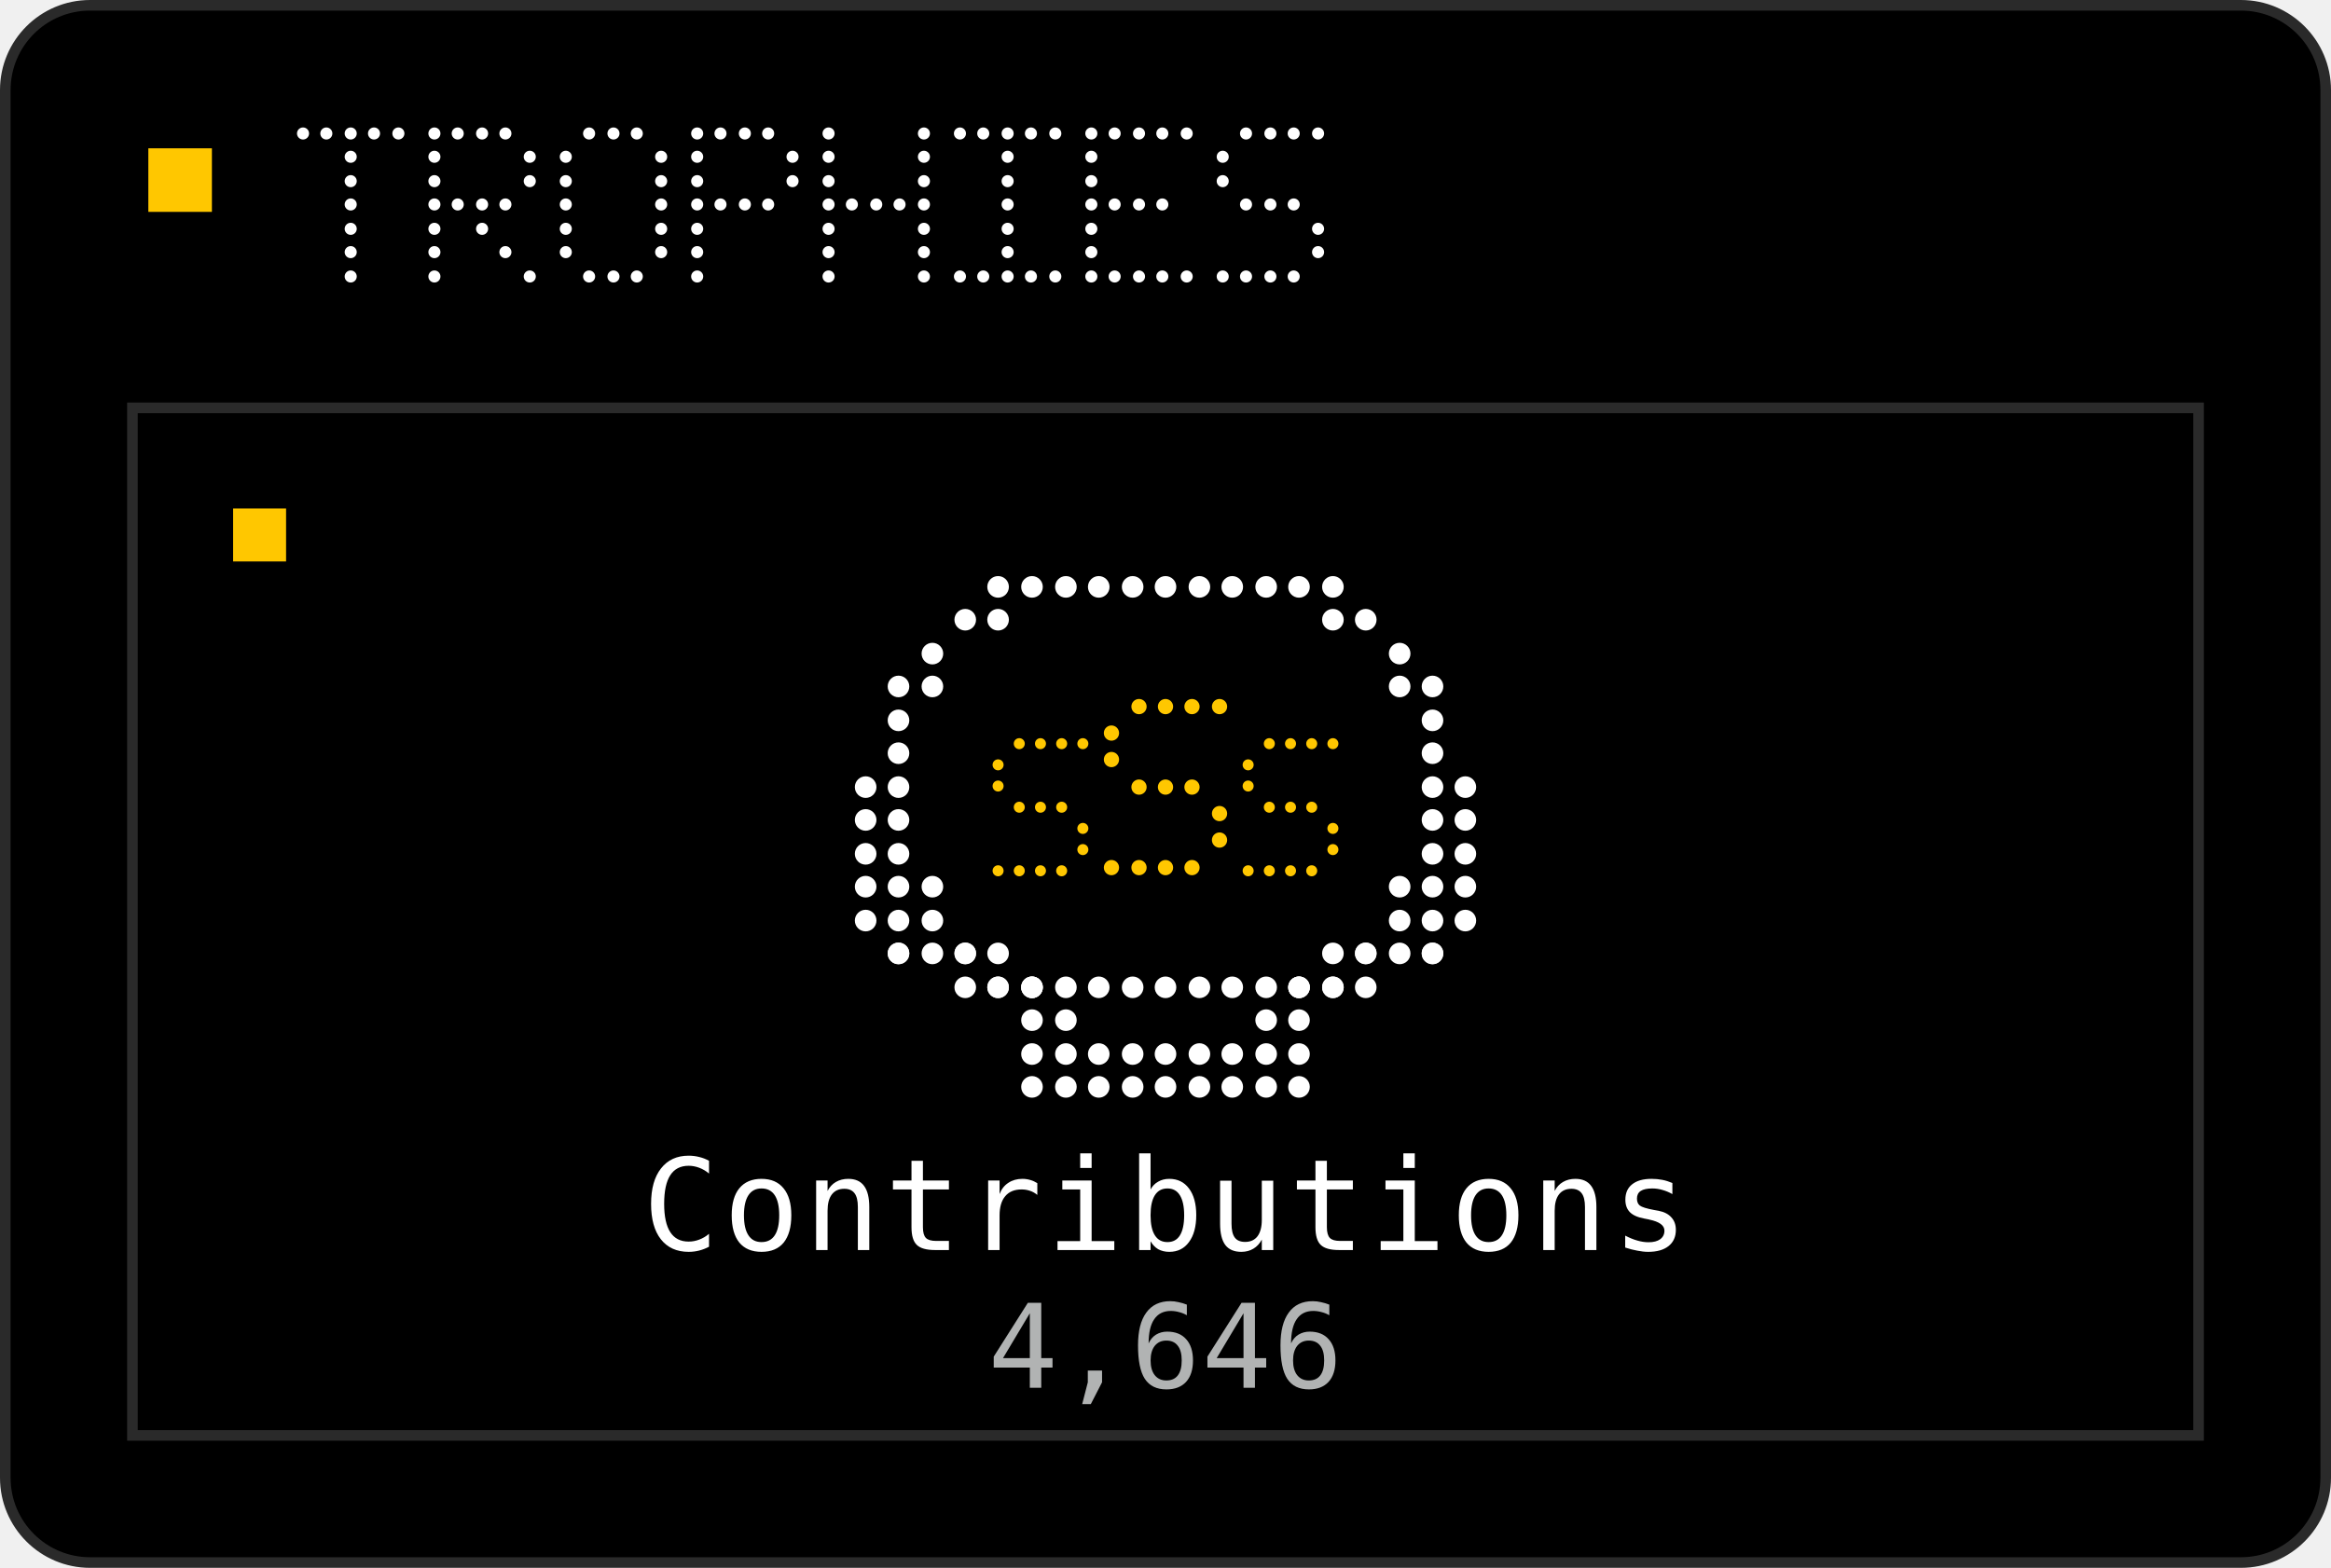
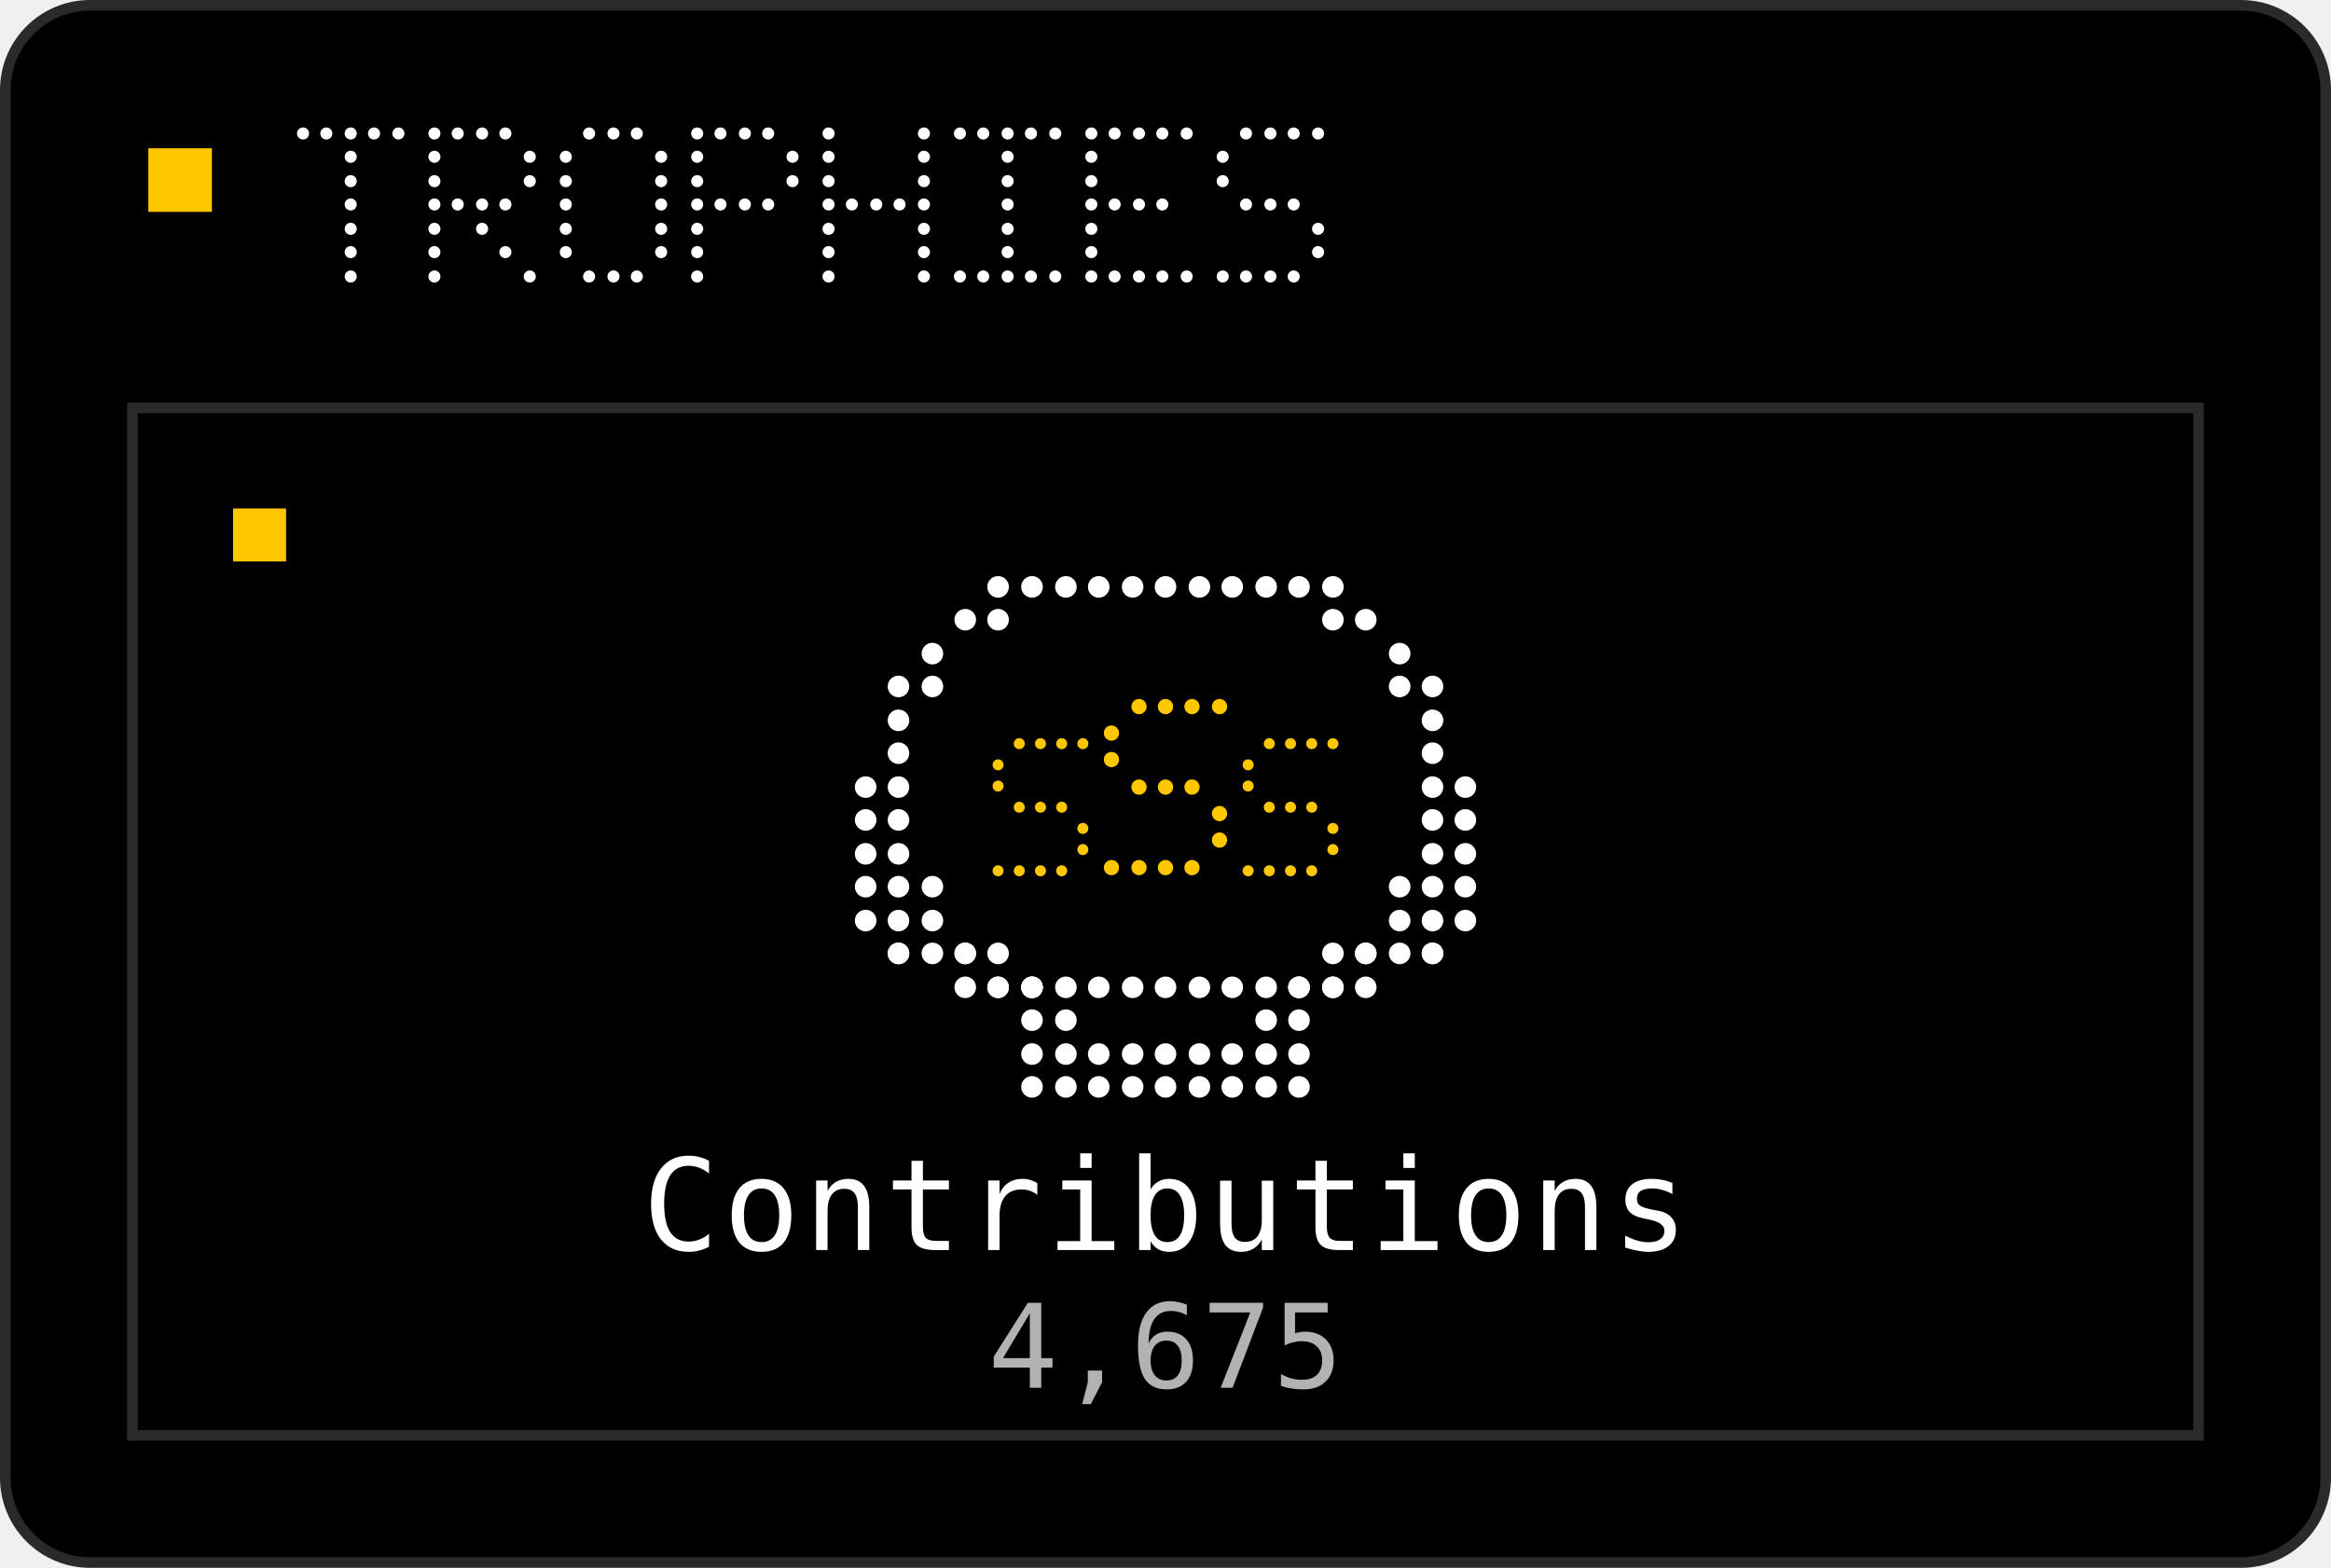
<svg xmlns="http://www.w3.org/2000/svg" width="220" height="148" viewBox="0 0 220 148" role="img">
  <rect x="0.5" y="0.5" width="219" height="147" rx="8" fill="#000000" stroke="#2A2A2A" />
  <rect x="14" y="14" width="6" height="6" fill="#FFC700" />
  <circle cx="28.6" cy="12.6" r="0.57" fill="#FFFFFF" />
  <circle cx="30.8" cy="12.6" r="0.57" fill="#FFFFFF" />
  <circle cx="33.1" cy="12.6" r="0.57" fill="#FFFFFF" />
  <circle cx="35.3" cy="12.6" r="0.57" fill="#FFFFFF" />
  <circle cx="37.6" cy="12.6" r="0.57" fill="#FFFFFF" />
  <circle cx="33.1" cy="14.8" r="0.57" fill="#FFFFFF" />
  <circle cx="33.1" cy="17.1" r="0.57" fill="#FFFFFF" />
  <circle cx="33.1" cy="19.3" r="0.57" fill="#FFFFFF" />
  <circle cx="33.1" cy="21.6" r="0.57" fill="#FFFFFF" />
  <circle cx="33.1" cy="23.8" r="0.57" fill="#FFFFFF" />
  <circle cx="33.1" cy="26.1" r="0.57" fill="#FFFFFF" />
  <circle cx="41.0" cy="12.6" r="0.57" fill="#FFFFFF" />
  <circle cx="43.2" cy="12.6" r="0.57" fill="#FFFFFF" />
  <circle cx="45.5" cy="12.6" r="0.57" fill="#FFFFFF" />
  <circle cx="47.7" cy="12.6" r="0.57" fill="#FFFFFF" />
  <circle cx="41.0" cy="14.8" r="0.57" fill="#FFFFFF" />
  <circle cx="50.0" cy="14.8" r="0.57" fill="#FFFFFF" />
  <circle cx="41.0" cy="17.1" r="0.57" fill="#FFFFFF" />
  <circle cx="50.0" cy="17.1" r="0.57" fill="#FFFFFF" />
  <circle cx="41.0" cy="19.3" r="0.57" fill="#FFFFFF" />
  <circle cx="43.2" cy="19.3" r="0.57" fill="#FFFFFF" />
  <circle cx="45.5" cy="19.3" r="0.57" fill="#FFFFFF" />
  <circle cx="47.7" cy="19.3" r="0.57" fill="#FFFFFF" />
  <circle cx="41.0" cy="21.6" r="0.57" fill="#FFFFFF" />
  <circle cx="45.5" cy="21.6" r="0.57" fill="#FFFFFF" />
  <circle cx="41.0" cy="23.8" r="0.57" fill="#FFFFFF" />
  <circle cx="47.7" cy="23.8" r="0.57" fill="#FFFFFF" />
  <circle cx="41.0" cy="26.1" r="0.57" fill="#FFFFFF" />
  <circle cx="50.0" cy="26.1" r="0.57" fill="#FFFFFF" />
  <circle cx="55.6" cy="12.6" r="0.57" fill="#FFFFFF" />
  <circle cx="57.9" cy="12.6" r="0.57" fill="#FFFFFF" />
  <circle cx="60.1" cy="12.6" r="0.57" fill="#FFFFFF" />
  <circle cx="53.4" cy="14.8" r="0.57" fill="#FFFFFF" />
  <circle cx="62.4" cy="14.8" r="0.57" fill="#FFFFFF" />
  <circle cx="53.4" cy="17.1" r="0.57" fill="#FFFFFF" />
  <circle cx="62.4" cy="17.1" r="0.57" fill="#FFFFFF" />
  <circle cx="53.4" cy="19.3" r="0.57" fill="#FFFFFF" />
  <circle cx="62.4" cy="19.3" r="0.57" fill="#FFFFFF" />
  <circle cx="53.4" cy="21.6" r="0.57" fill="#FFFFFF" />
  <circle cx="62.4" cy="21.6" r="0.57" fill="#FFFFFF" />
  <circle cx="53.4" cy="23.8" r="0.57" fill="#FFFFFF" />
  <circle cx="62.4" cy="23.8" r="0.57" fill="#FFFFFF" />
  <circle cx="55.6" cy="26.1" r="0.57" fill="#FFFFFF" />
  <circle cx="57.9" cy="26.1" r="0.57" fill="#FFFFFF" />
  <circle cx="60.1" cy="26.1" r="0.57" fill="#FFFFFF" />
  <circle cx="65.8" cy="12.6" r="0.57" fill="#FFFFFF" />
  <circle cx="68.0" cy="12.6" r="0.57" fill="#FFFFFF" />
  <circle cx="70.3" cy="12.6" r="0.57" fill="#FFFFFF" />
  <circle cx="72.5" cy="12.6" r="0.57" fill="#FFFFFF" />
  <circle cx="65.8" cy="14.8" r="0.57" fill="#FFFFFF" />
  <circle cx="74.8" cy="14.8" r="0.57" fill="#FFFFFF" />
  <circle cx="65.8" cy="17.1" r="0.57" fill="#FFFFFF" />
  <circle cx="74.8" cy="17.1" r="0.57" fill="#FFFFFF" />
  <circle cx="65.8" cy="19.3" r="0.57" fill="#FFFFFF" />
  <circle cx="68.0" cy="19.3" r="0.57" fill="#FFFFFF" />
  <circle cx="70.3" cy="19.3" r="0.57" fill="#FFFFFF" />
  <circle cx="72.5" cy="19.3" r="0.57" fill="#FFFFFF" />
  <circle cx="65.8" cy="21.6" r="0.57" fill="#FFFFFF" />
  <circle cx="65.8" cy="23.8" r="0.57" fill="#FFFFFF" />
  <circle cx="65.8" cy="26.1" r="0.57" fill="#FFFFFF" />
  <circle cx="78.2" cy="12.6" r="0.57" fill="#FFFFFF" />
  <circle cx="87.2" cy="12.6" r="0.57" fill="#FFFFFF" />
  <circle cx="78.2" cy="14.8" r="0.57" fill="#FFFFFF" />
  <circle cx="87.2" cy="14.8" r="0.57" fill="#FFFFFF" />
  <circle cx="78.2" cy="17.1" r="0.57" fill="#FFFFFF" />
  <circle cx="87.2" cy="17.1" r="0.57" fill="#FFFFFF" />
  <circle cx="78.2" cy="19.3" r="0.57" fill="#FFFFFF" />
  <circle cx="80.4" cy="19.3" r="0.57" fill="#FFFFFF" />
  <circle cx="82.7" cy="19.3" r="0.57" fill="#FFFFFF" />
  <circle cx="84.9" cy="19.3" r="0.57" fill="#FFFFFF" />
  <circle cx="87.2" cy="19.3" r="0.57" fill="#FFFFFF" />
  <circle cx="78.2" cy="21.6" r="0.57" fill="#FFFFFF" />
  <circle cx="87.2" cy="21.6" r="0.57" fill="#FFFFFF" />
  <circle cx="78.2" cy="23.8" r="0.57" fill="#FFFFFF" />
  <circle cx="87.2" cy="23.8" r="0.57" fill="#FFFFFF" />
  <circle cx="78.2" cy="26.1" r="0.57" fill="#FFFFFF" />
  <circle cx="87.2" cy="26.1" r="0.57" fill="#FFFFFF" />
  <circle cx="90.6" cy="12.6" r="0.57" fill="#FFFFFF" />
  <circle cx="92.8" cy="12.6" r="0.57" fill="#FFFFFF" />
  <circle cx="95.1" cy="12.6" r="0.57" fill="#FFFFFF" />
  <circle cx="97.3" cy="12.6" r="0.57" fill="#FFFFFF" />
  <circle cx="99.6" cy="12.6" r="0.57" fill="#FFFFFF" />
  <circle cx="95.1" cy="14.8" r="0.57" fill="#FFFFFF" />
  <circle cx="95.1" cy="17.1" r="0.57" fill="#FFFFFF" />
  <circle cx="95.1" cy="19.3" r="0.57" fill="#FFFFFF" />
  <circle cx="95.1" cy="21.6" r="0.57" fill="#FFFFFF" />
  <circle cx="95.1" cy="23.8" r="0.57" fill="#FFFFFF" />
  <circle cx="90.6" cy="26.1" r="0.57" fill="#FFFFFF" />
  <circle cx="92.8" cy="26.1" r="0.57" fill="#FFFFFF" />
  <circle cx="95.1" cy="26.1" r="0.57" fill="#FFFFFF" />
  <circle cx="97.3" cy="26.1" r="0.57" fill="#FFFFFF" />
  <circle cx="99.6" cy="26.1" r="0.57" fill="#FFFFFF" />
  <circle cx="103.0" cy="12.6" r="0.57" fill="#FFFFFF" />
  <circle cx="105.2" cy="12.6" r="0.57" fill="#FFFFFF" />
  <circle cx="107.5" cy="12.6" r="0.57" fill="#FFFFFF" />
  <circle cx="109.7" cy="12.6" r="0.57" fill="#FFFFFF" />
  <circle cx="112.0" cy="12.6" r="0.57" fill="#FFFFFF" />
  <circle cx="103.0" cy="14.8" r="0.57" fill="#FFFFFF" />
  <circle cx="103.0" cy="17.1" r="0.57" fill="#FFFFFF" />
  <circle cx="103.0" cy="19.3" r="0.57" fill="#FFFFFF" />
  <circle cx="105.2" cy="19.3" r="0.57" fill="#FFFFFF" />
  <circle cx="107.5" cy="19.3" r="0.57" fill="#FFFFFF" />
  <circle cx="109.7" cy="19.3" r="0.57" fill="#FFFFFF" />
  <circle cx="103.0" cy="21.6" r="0.57" fill="#FFFFFF" />
  <circle cx="103.0" cy="23.8" r="0.57" fill="#FFFFFF" />
  <circle cx="103.0" cy="26.1" r="0.57" fill="#FFFFFF" />
  <circle cx="105.2" cy="26.1" r="0.57" fill="#FFFFFF" />
  <circle cx="107.5" cy="26.1" r="0.57" fill="#FFFFFF" />
  <circle cx="109.7" cy="26.1" r="0.57" fill="#FFFFFF" />
  <circle cx="112.0" cy="26.1" r="0.57" fill="#FFFFFF" />
  <circle cx="117.6" cy="12.6" r="0.57" fill="#FFFFFF" />
  <circle cx="119.9" cy="12.6" r="0.57" fill="#FFFFFF" />
  <circle cx="122.1" cy="12.6" r="0.57" fill="#FFFFFF" />
  <circle cx="124.4" cy="12.6" r="0.57" fill="#FFFFFF" />
  <circle cx="115.4" cy="14.8" r="0.57" fill="#FFFFFF" />
  <circle cx="115.4" cy="17.1" r="0.57" fill="#FFFFFF" />
  <circle cx="117.6" cy="19.3" r="0.57" fill="#FFFFFF" />
  <circle cx="119.9" cy="19.3" r="0.57" fill="#FFFFFF" />
  <circle cx="122.1" cy="19.3" r="0.57" fill="#FFFFFF" />
  <circle cx="124.4" cy="21.6" r="0.57" fill="#FFFFFF" />
  <circle cx="124.4" cy="23.8" r="0.57" fill="#FFFFFF" />
  <circle cx="115.4" cy="26.1" r="0.57" fill="#FFFFFF" />
  <circle cx="117.6" cy="26.1" r="0.57" fill="#FFFFFF" />
  <circle cx="119.9" cy="26.1" r="0.57" fill="#FFFFFF" />
  <circle cx="122.1" cy="26.1" r="0.57" fill="#FFFFFF" />
  <rect x="12.5" y="38.5" width="195.0" height="97.0" fill="none" stroke="#2A2A2A" />
  <rect x="22.0" y="48.0" width="5" height="5" fill="#FFC700" />
  <circle cx="94.2" cy="55.4" r="1.02" fill="#FFFFFF" />
  <circle cx="97.4" cy="55.4" r="1.02" fill="#FFFFFF" />
  <circle cx="100.6" cy="55.4" r="1.02" fill="#FFFFFF" />
  <circle cx="103.7" cy="55.4" r="1.02" fill="#FFFFFF" />
  <circle cx="106.9" cy="55.4" r="1.02" fill="#FFFFFF" />
  <circle cx="110.0" cy="55.4" r="1.02" fill="#FFFFFF" />
  <circle cx="113.2" cy="55.4" r="1.02" fill="#FFFFFF" />
  <circle cx="116.3" cy="55.4" r="1.02" fill="#FFFFFF" />
  <circle cx="119.5" cy="55.4" r="1.02" fill="#FFFFFF" />
  <circle cx="122.6" cy="55.4" r="1.02" fill="#FFFFFF" />
  <circle cx="125.8" cy="55.4" r="1.02" fill="#FFFFFF" />
  <circle cx="91.1" cy="58.5" r="1.02" fill="#FFFFFF" />
  <circle cx="94.2" cy="58.5" r="1.02" fill="#FFFFFF" />
  <circle cx="125.8" cy="58.5" r="1.02" fill="#FFFFFF" />
  <circle cx="128.9" cy="58.5" r="1.02" fill="#FFFFFF" />
  <circle cx="132.1" cy="61.7" r="1.02" fill="#FFFFFF" />
  <circle cx="88.0" cy="61.7" r="1.02" fill="#FFFFFF" />
  <circle cx="132.1" cy="64.8" r="1.02" fill="#FFFFFF" />
  <circle cx="84.8" cy="64.8" r="1.02" fill="#FFFFFF" />
  <circle cx="88.0" cy="64.8" r="1.02" fill="#FFFFFF" />
  <circle cx="135.2" cy="64.8" r="1.02" fill="#FFFFFF" />
  <circle cx="84.8" cy="68.0" r="1.02" fill="#FFFFFF" />
  <circle cx="135.2" cy="68.0" r="1.02" fill="#FFFFFF" />
  <circle cx="84.8" cy="71.1" r="1.02" fill="#FFFFFF" />
  <circle cx="135.2" cy="71.1" r="1.02" fill="#FFFFFF" />
  <circle cx="84.8" cy="74.3" r="1.02" fill="#FFFFFF" />
  <circle cx="135.2" cy="74.3" r="1.02" fill="#FFFFFF" />
  <circle cx="84.8" cy="77.4" r="1.02" fill="#FFFFFF" />
  <circle cx="135.2" cy="77.4" r="1.02" fill="#FFFFFF" />
  <circle cx="84.8" cy="80.6" r="1.02" fill="#FFFFFF" />
  <circle cx="135.2" cy="80.6" r="1.02" fill="#FFFFFF" />
  <circle cx="132.1" cy="83.7" r="1.02" fill="#FFFFFF" />
  <circle cx="84.8" cy="83.7" r="1.02" fill="#FFFFFF" />
  <circle cx="88.0" cy="83.7" r="1.02" fill="#FFFFFF" />
  <circle cx="135.2" cy="83.7" r="1.02" fill="#FFFFFF" />
  <circle cx="132.1" cy="86.9" r="1.02" fill="#FFFFFF" />
  <circle cx="88.0" cy="86.9" r="1.02" fill="#FFFFFF" />
  <circle cx="91.1" cy="90.0" r="1.02" fill="#FFFFFF" />
  <circle cx="94.2" cy="90.0" r="1.02" fill="#FFFFFF" />
  <circle cx="125.8" cy="90.0" r="1.02" fill="#FFFFFF" />
  <circle cx="128.9" cy="90.0" r="1.02" fill="#FFFFFF" />
  <circle cx="94.2" cy="93.2" r="1.02" fill="#FFFFFF" />
  <circle cx="97.4" cy="93.2" r="1.02" fill="#FFFFFF" />
  <circle cx="100.6" cy="93.2" r="1.02" fill="#FFFFFF" />
  <circle cx="103.7" cy="93.2" r="1.02" fill="#FFFFFF" />
  <circle cx="106.9" cy="93.2" r="1.02" fill="#FFFFFF" />
  <circle cx="110.0" cy="93.2" r="1.02" fill="#FFFFFF" />
  <circle cx="113.2" cy="93.2" r="1.02" fill="#FFFFFF" />
  <circle cx="116.3" cy="93.2" r="1.02" fill="#FFFFFF" />
  <circle cx="119.5" cy="93.2" r="1.02" fill="#FFFFFF" />
  <circle cx="122.6" cy="93.2" r="1.02" fill="#FFFFFF" />
  <circle cx="125.8" cy="93.2" r="1.02" fill="#FFFFFF" />
  <circle cx="81.7" cy="74.3" r="1.02" fill="#FFFFFF" />
  <circle cx="138.3" cy="74.3" r="1.02" fill="#FFFFFF" />
  <circle cx="81.7" cy="77.4" r="1.02" fill="#FFFFFF" />
  <circle cx="138.3" cy="77.4" r="1.02" fill="#FFFFFF" />
  <circle cx="81.7" cy="80.6" r="1.02" fill="#FFFFFF" />
  <circle cx="138.3" cy="80.6" r="1.02" fill="#FFFFFF" />
  <circle cx="81.7" cy="83.7" r="1.02" fill="#FFFFFF" />
  <circle cx="138.3" cy="83.7" r="1.02" fill="#FFFFFF" />
  <circle cx="81.7" cy="86.9" r="1.02" fill="#FFFFFF" />
  <circle cx="138.3" cy="86.9" r="1.02" fill="#FFFFFF" />
  <circle cx="84.8" cy="86.9" r="1.02" fill="#FFFFFF" />
  <circle cx="84.8" cy="90.0" r="1.02" fill="#FFFFFF" />
  <circle cx="84.8" cy="90.0" r="1.02" fill="#FFFFFF" />
  <circle cx="88.0" cy="90.0" r="1.02" fill="#FFFFFF" />
  <circle cx="91.1" cy="90.0" r="1.02" fill="#FFFFFF" />
  <circle cx="91.1" cy="93.2" r="1.02" fill="#FFFFFF" />
  <circle cx="94.2" cy="93.2" r="1.02" fill="#FFFFFF" />
  <circle cx="97.4" cy="93.2" r="1.02" fill="#FFFFFF" />
  <circle cx="97.4" cy="93.2" r="1.02" fill="#FFFFFF" />
  <circle cx="97.4" cy="96.3" r="1.02" fill="#FFFFFF" />
  <circle cx="100.6" cy="96.3" r="1.02" fill="#FFFFFF" />
  <circle cx="135.2" cy="86.9" r="1.02" fill="#FFFFFF" />
  <circle cx="135.2" cy="90.0" r="1.02" fill="#FFFFFF" />
  <circle cx="128.9" cy="90.0" r="1.02" fill="#FFFFFF" />
  <circle cx="132.1" cy="90.0" r="1.02" fill="#FFFFFF" />
  <circle cx="135.2" cy="90.0" r="1.02" fill="#FFFFFF" />
  <circle cx="122.6" cy="93.2" r="1.02" fill="#FFFFFF" />
  <circle cx="125.8" cy="93.2" r="1.02" fill="#FFFFFF" />
  <circle cx="128.9" cy="93.2" r="1.02" fill="#FFFFFF" />
  <circle cx="122.6" cy="93.2" r="1.02" fill="#FFFFFF" />
  <circle cx="122.6" cy="96.3" r="1.02" fill="#FFFFFF" />
  <circle cx="119.5" cy="96.3" r="1.02" fill="#FFFFFF" />
  <circle cx="97.4" cy="99.5" r="1.02" fill="#FFFFFF" />
  <circle cx="97.4" cy="102.6" r="1.02" fill="#FFFFFF" />
  <circle cx="100.6" cy="99.5" r="1.02" fill="#FFFFFF" />
  <circle cx="100.6" cy="102.6" r="1.02" fill="#FFFFFF" />
  <circle cx="103.7" cy="99.5" r="1.02" fill="#FFFFFF" />
  <circle cx="103.7" cy="102.6" r="1.02" fill="#FFFFFF" />
  <circle cx="106.9" cy="99.5" r="1.02" fill="#FFFFFF" />
  <circle cx="106.9" cy="102.6" r="1.02" fill="#FFFFFF" />
  <circle cx="110.0" cy="99.5" r="1.02" fill="#FFFFFF" />
  <circle cx="110.0" cy="102.6" r="1.02" fill="#FFFFFF" />
  <circle cx="113.2" cy="99.5" r="1.02" fill="#FFFFFF" />
  <circle cx="113.2" cy="102.6" r="1.02" fill="#FFFFFF" />
  <circle cx="116.3" cy="99.5" r="1.02" fill="#FFFFFF" />
  <circle cx="116.3" cy="102.6" r="1.02" fill="#FFFFFF" />
  <circle cx="119.5" cy="99.5" r="1.02" fill="#FFFFFF" />
  <circle cx="119.5" cy="102.6" r="1.02" fill="#FFFFFF" />
  <circle cx="122.6" cy="99.5" r="1.02" fill="#FFFFFF" />
  <circle cx="122.6" cy="102.6" r="1.02" fill="#FFFFFF" />
  <circle cx="96.2" cy="70.2" r="0.52" fill="#FFC700" />
  <circle cx="98.2" cy="70.2" r="0.52" fill="#FFC700" />
  <circle cx="100.2" cy="70.2" r="0.52" fill="#FFC700" />
  <circle cx="102.2" cy="70.2" r="0.52" fill="#FFC700" />
  <circle cx="94.2" cy="72.2" r="0.52" fill="#FFC700" />
  <circle cx="94.2" cy="74.2" r="0.52" fill="#FFC700" />
  <circle cx="96.2" cy="76.2" r="0.52" fill="#FFC700" />
  <circle cx="98.2" cy="76.2" r="0.52" fill="#FFC700" />
  <circle cx="100.2" cy="76.2" r="0.52" fill="#FFC700" />
  <circle cx="102.2" cy="78.2" r="0.52" fill="#FFC700" />
  <circle cx="102.2" cy="80.2" r="0.52" fill="#FFC700" />
  <circle cx="94.2" cy="82.2" r="0.52" fill="#FFC700" />
  <circle cx="96.2" cy="82.2" r="0.52" fill="#FFC700" />
  <circle cx="98.2" cy="82.2" r="0.52" fill="#FFC700" />
  <circle cx="100.2" cy="82.2" r="0.52" fill="#FFC700" />
  <circle cx="107.5" cy="66.7" r="0.72" fill="#FFC700" />
  <circle cx="110.0" cy="66.7" r="0.72" fill="#FFC700" />
  <circle cx="112.5" cy="66.7" r="0.72" fill="#FFC700" />
  <circle cx="115.1" cy="66.7" r="0.72" fill="#FFC700" />
  <circle cx="104.9" cy="69.2" r="0.72" fill="#FFC700" />
  <circle cx="104.9" cy="71.7" r="0.72" fill="#FFC700" />
  <circle cx="107.5" cy="74.3" r="0.72" fill="#FFC700" />
  <circle cx="110.0" cy="74.3" r="0.72" fill="#FFC700" />
  <circle cx="112.5" cy="74.3" r="0.72" fill="#FFC700" />
  <circle cx="115.1" cy="76.8" r="0.72" fill="#FFC700" />
  <circle cx="115.1" cy="79.3" r="0.72" fill="#FFC700" />
  <circle cx="104.9" cy="81.9" r="0.72" fill="#FFC700" />
  <circle cx="107.5" cy="81.9" r="0.72" fill="#FFC700" />
  <circle cx="110.0" cy="81.9" r="0.72" fill="#FFC700" />
  <circle cx="112.5" cy="81.9" r="0.72" fill="#FFC700" />
  <circle cx="119.8" cy="70.2" r="0.52" fill="#FFC700" />
  <circle cx="121.8" cy="70.2" r="0.52" fill="#FFC700" />
  <circle cx="123.8" cy="70.2" r="0.52" fill="#FFC700" />
  <circle cx="125.8" cy="70.2" r="0.52" fill="#FFC700" />
  <circle cx="117.8" cy="72.2" r="0.52" fill="#FFC700" />
  <circle cx="117.8" cy="74.2" r="0.52" fill="#FFC700" />
  <circle cx="119.8" cy="76.2" r="0.52" fill="#FFC700" />
  <circle cx="121.8" cy="76.2" r="0.52" fill="#FFC700" />
  <circle cx="123.8" cy="76.2" r="0.52" fill="#FFC700" />
  <circle cx="125.8" cy="78.2" r="0.52" fill="#FFC700" />
  <circle cx="125.8" cy="80.2" r="0.52" fill="#FFC700" />
  <circle cx="117.8" cy="82.2" r="0.52" fill="#FFC700" />
  <circle cx="119.8" cy="82.2" r="0.52" fill="#FFC700" />
  <circle cx="121.8" cy="82.2" r="0.52" fill="#FFC700" />
  <circle cx="123.8" cy="82.2" r="0.52" fill="#FFC700" />
  <text x="110.0" y="118" fill="#FFFFFF" text-anchor="middle" font-family="ui-monospace, Geist Mono, monospace" font-size="12" letter-spacing="0.4" dominant-baseline="auto">Contributions</text>
-   <text x="110.0" y="131" fill="#B1B3B3" text-anchor="middle" font-family="ui-monospace, Geist Mono, monospace" font-size="11" letter-spacing="0.1" dominant-baseline="auto">4,646</text>
+   <text x="110.0" y="131" fill="#B1B3B3" text-anchor="middle" font-family="ui-monospace, Geist Mono, monospace" font-size="11" letter-spacing="0.1" dominant-baseline="auto">4,675</text>
</svg>
